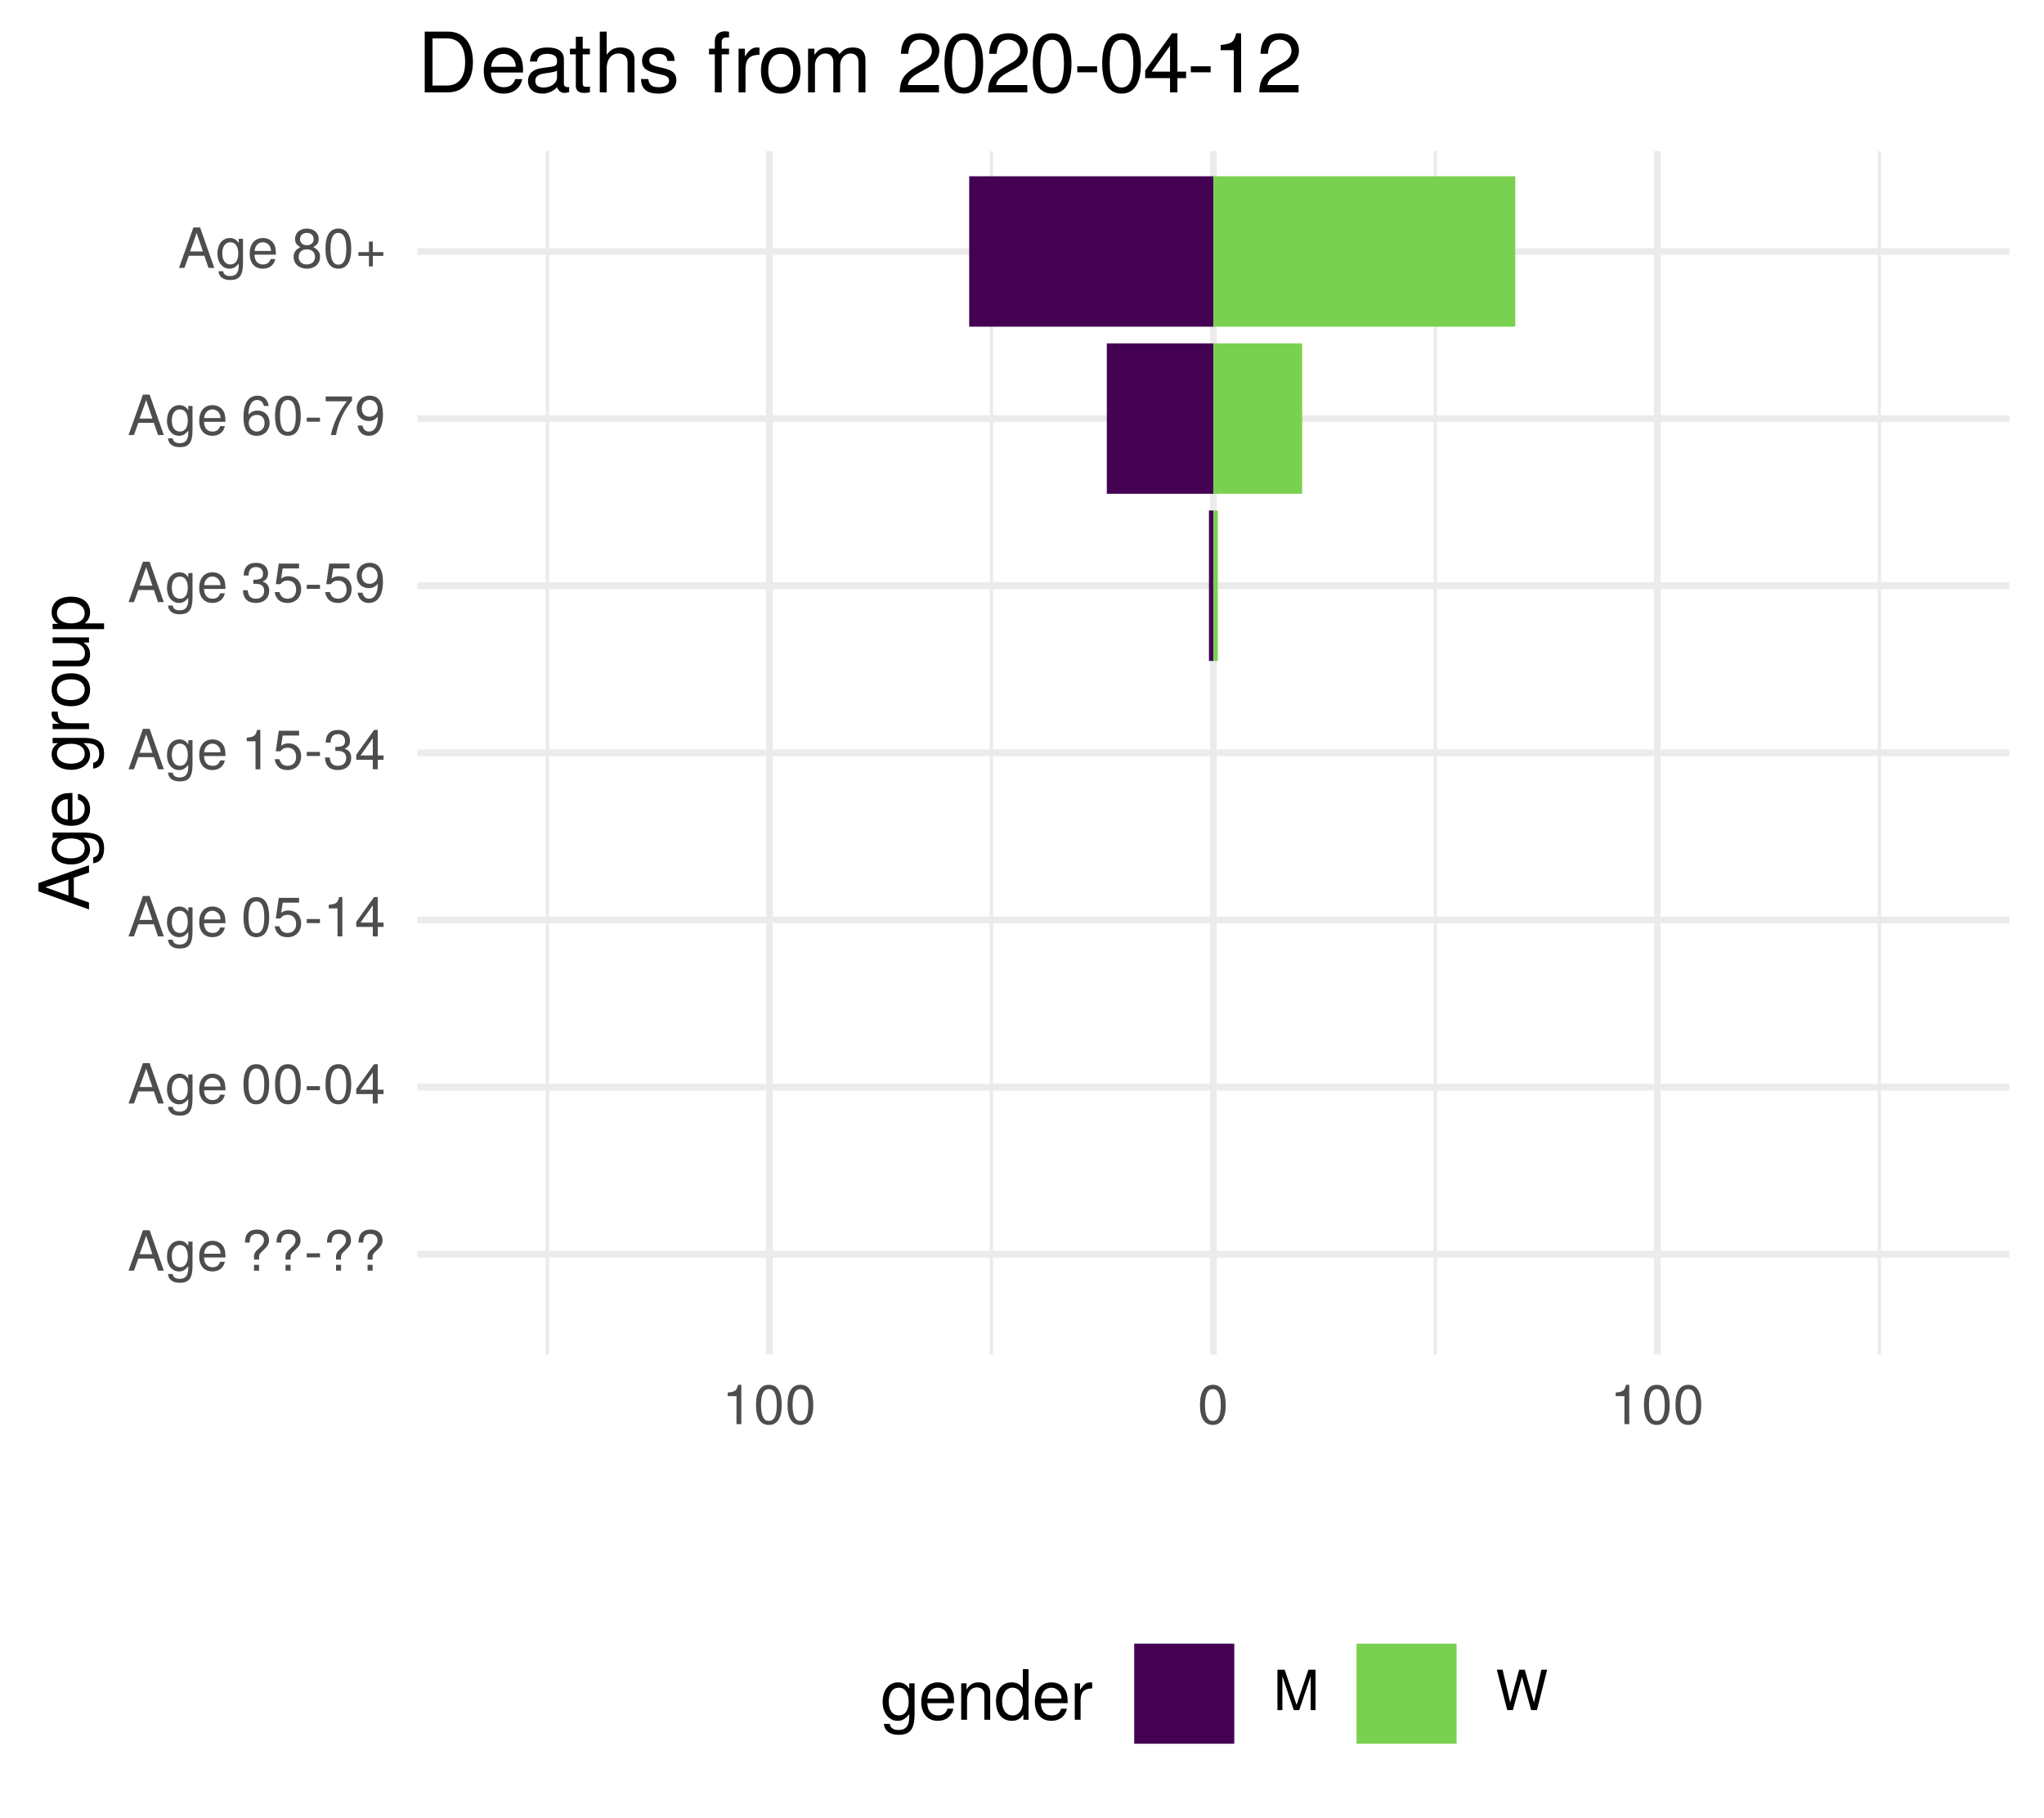
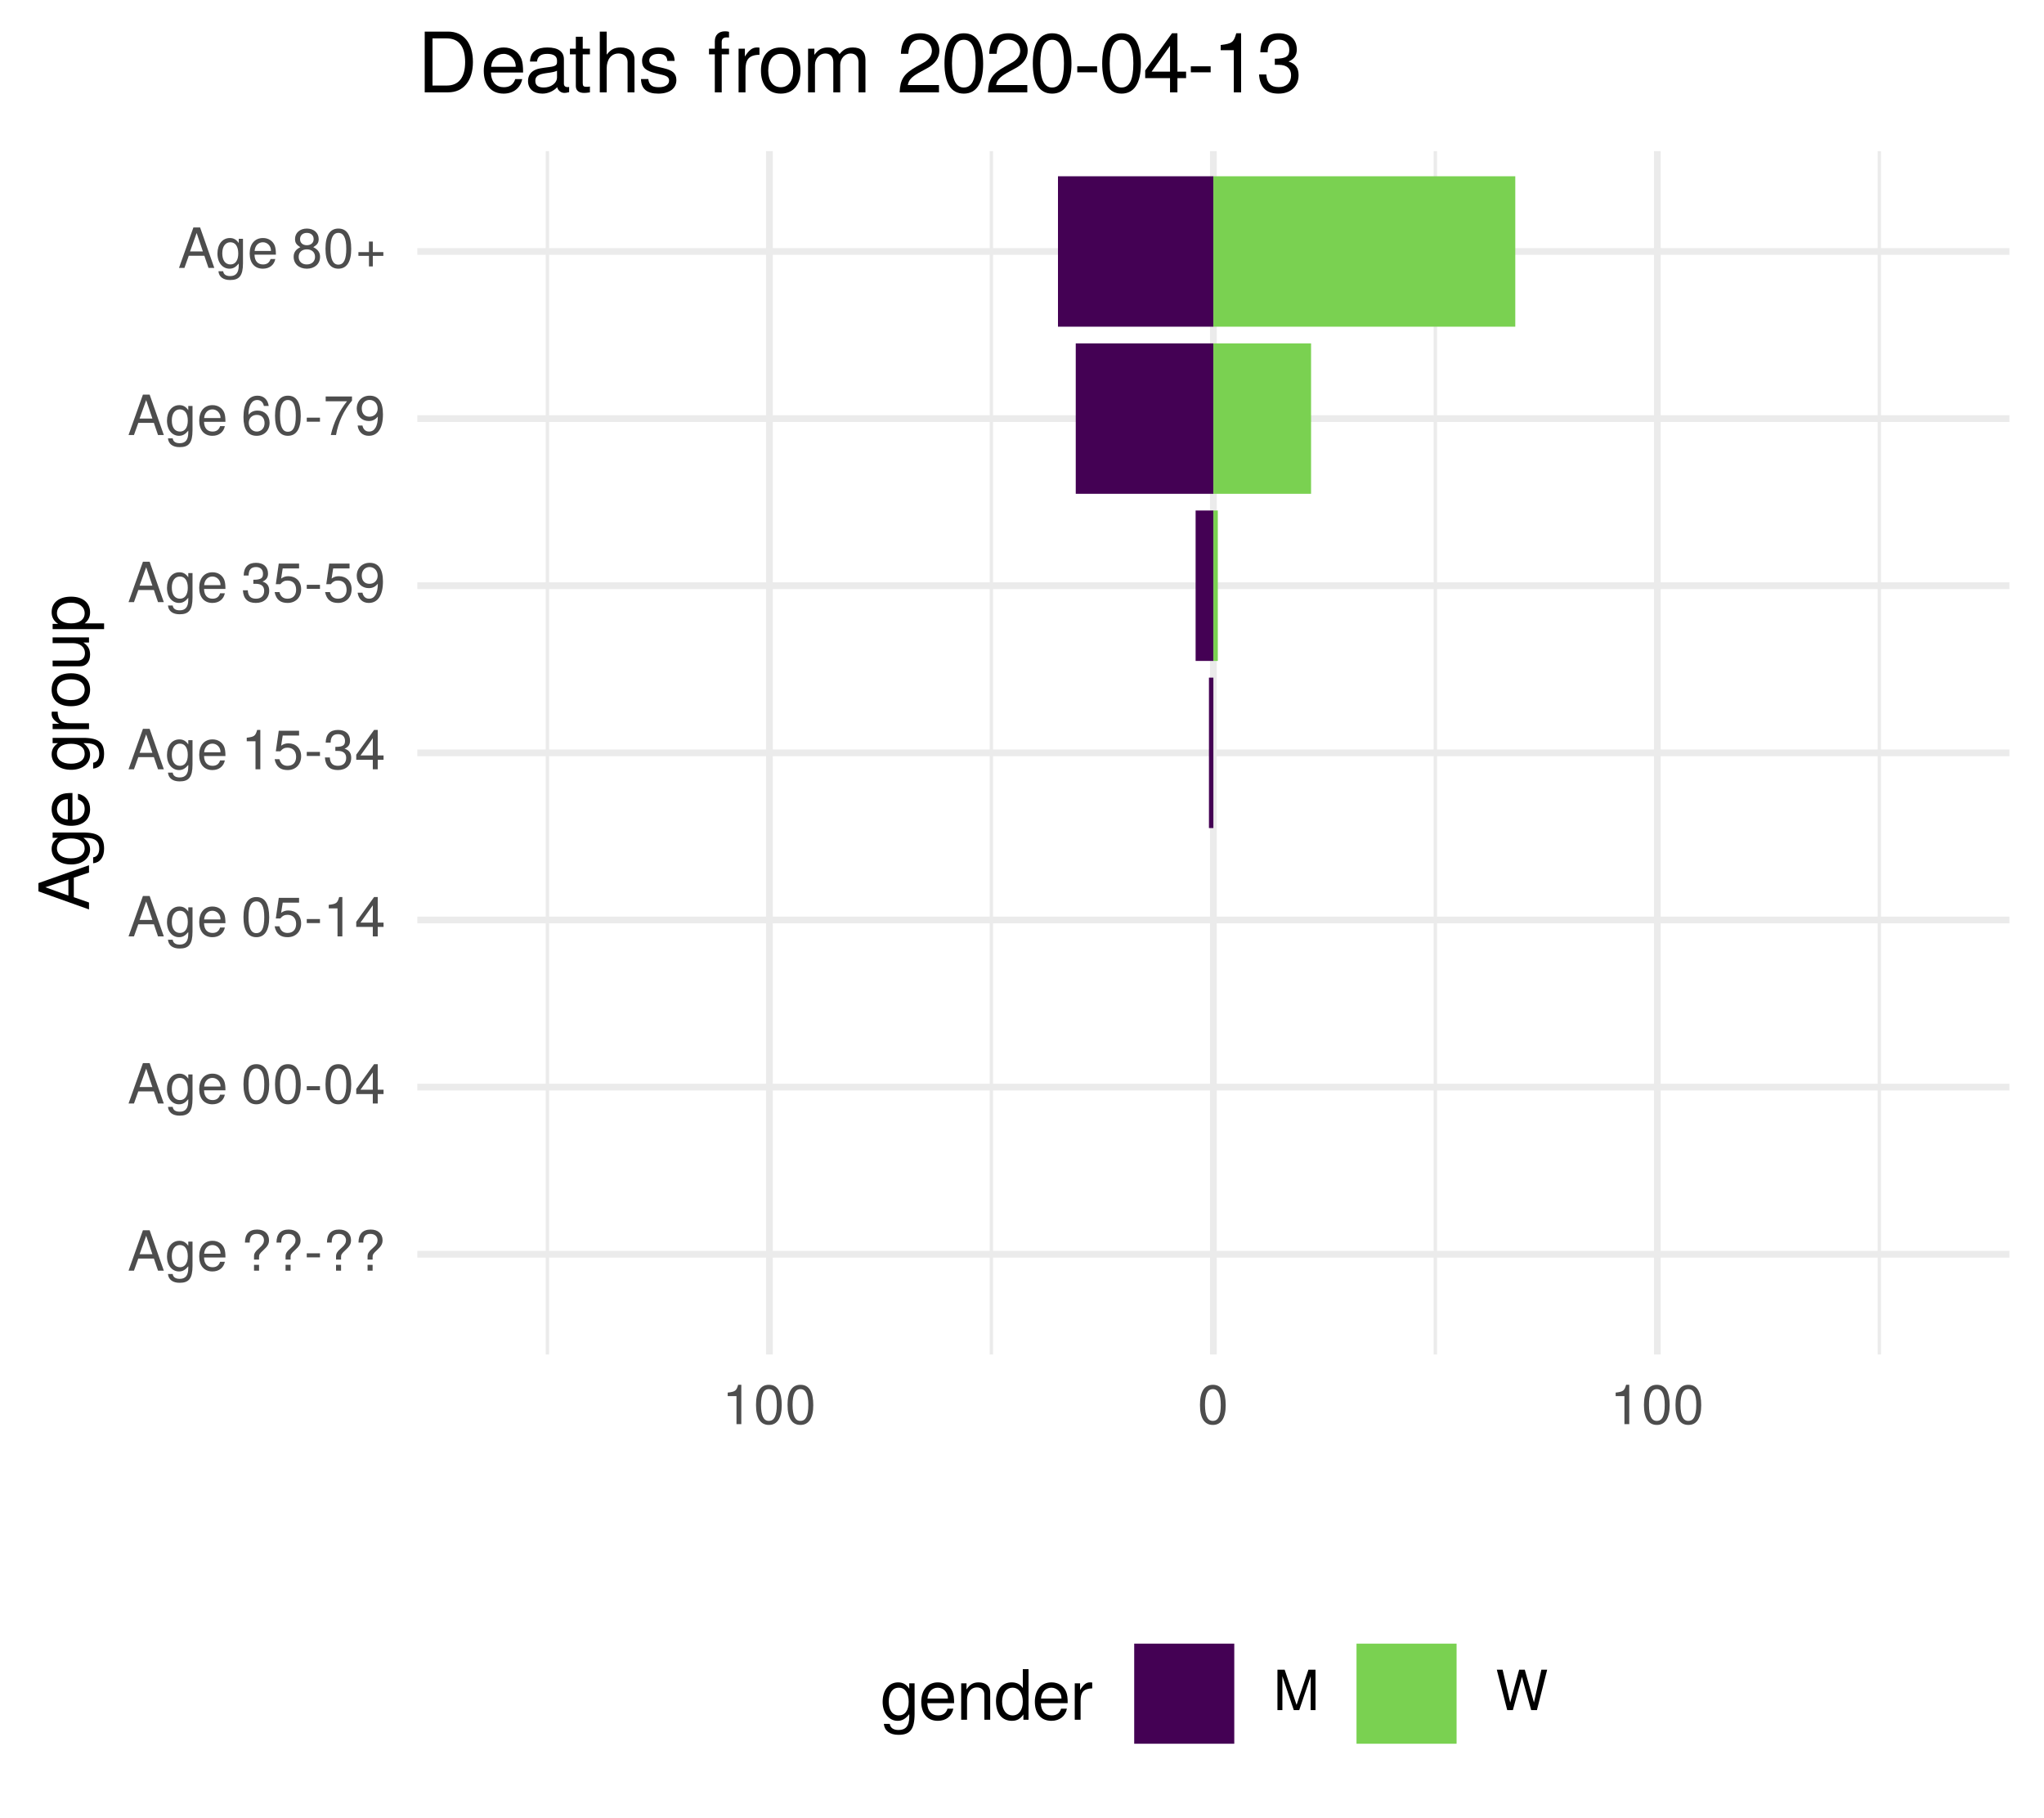
<svg xmlns="http://www.w3.org/2000/svg" xmlns:xlink="http://www.w3.org/1999/xlink" width="324pt" height="288pt" viewBox="0 0 324 288" version="1.1">
  <defs>
    <g>
      <symbol overflow="visible" id="glyph0-0">
        <path style="stroke:none;" d="" />
      </symbol>
      <symbol overflow="visible" id="glyph0-1">
        <path style="stroke:none;" d="M 5.75 0 L 3.5 -6.406 L 2.438 -6.406 L 0.156 0 L 1.016 0 L 1.703 -1.922 L 4.172 -1.922 L 4.828 0 Z M 3.938 -2.609 L 1.906 -2.609 L 2.953 -5.531 Z M 3.938 -2.609 " />
      </symbol>
      <symbol overflow="visible" id="glyph0-2">
        <path style="stroke:none;" d="M 4.297 -0.75 L 4.297 -4.609 L 3.625 -4.609 L 3.625 -3.938 C 3.25 -4.484 2.812 -4.734 2.219 -4.734 C 1.047 -4.734 0.25 -3.75 0.25 -2.266 C 0.25 -0.812 1.078 0.125 2.156 0.125 C 2.734 0.125 3.141 -0.109 3.625 -0.688 L 3.625 -0.391 C 3.625 0.828 3.125 1.297 2.266 1.297 C 1.688 1.297 1.234 1.094 1.156 0.531 L 0.406 0.531 C 0.484 1.406 1.156 1.922 2.25 1.922 C 3.688 1.922 4.297 1.281 4.297 -0.75 Z M 3.547 -2.281 C 3.547 -1.172 3.078 -0.547 2.312 -0.547 C 1.5 -0.547 1.016 -1.188 1.016 -2.312 C 1.016 -3.406 1.516 -4.062 2.297 -4.062 C 3.094 -4.062 3.547 -3.391 3.547 -2.281 Z M 3.547 -2.281 " />
      </symbol>
      <symbol overflow="visible" id="glyph0-3">
        <path style="stroke:none;" d="M 4.516 -2.094 C 4.516 -2.766 4.453 -3.188 4.328 -3.531 C 4.031 -4.281 3.328 -4.734 2.469 -4.734 C 1.172 -4.734 0.359 -3.797 0.359 -2.281 C 0.359 -0.766 1.156 0.125 2.453 0.125 C 3.5 0.125 4.234 -0.469 4.422 -1.406 L 3.672 -1.406 C 3.469 -0.797 3.062 -0.547 2.469 -0.547 C 1.703 -0.547 1.141 -1.031 1.125 -2.094 Z M 3.734 -2.75 C 3.734 -2.75 3.734 -2.703 3.719 -2.688 L 1.141 -2.688 C 1.203 -3.516 1.719 -4.062 2.453 -4.062 C 3.172 -4.062 3.734 -3.469 3.734 -2.75 Z M 3.734 -2.75 " />
      </symbol>
      <symbol overflow="visible" id="glyph0-4">
        <path style="stroke:none;" d="" />
      </symbol>
      <symbol overflow="visible" id="glyph0-5">
        <path style="stroke:none;" d="M 4.422 -4.828 C 4.422 -5.859 3.688 -6.516 2.547 -6.516 C 1.281 -6.516 0.609 -5.812 0.609 -4.453 L 1.359 -4.453 C 1.359 -5.422 1.719 -5.828 2.5 -5.828 C 3.172 -5.828 3.625 -5.422 3.625 -4.828 C 3.625 -4.422 3.438 -4.078 2.969 -3.672 C 2.453 -3.203 2.453 -3.203 2.297 -3 C 2.109 -2.75 2.047 -2.547 2.047 -2.234 L 2.047 -1.75 L 2.844 -1.75 L 2.844 -2.156 C 2.844 -2.547 2.938 -2.703 3.531 -3.25 C 4.203 -3.859 4.422 -4.25 4.422 -4.828 Z M 2.844 0 L 2.844 -0.922 L 2.047 -0.922 L 2.047 0 Z M 2.844 0 " />
      </symbol>
      <symbol overflow="visible" id="glyph0-6">
        <path style="stroke:none;" d="M 2.5 -2.109 L 2.5 -2.75 L 0.406 -2.75 L 0.406 -2.109 Z M 2.5 -2.109 " />
      </symbol>
      <symbol overflow="visible" id="glyph0-7">
        <path style="stroke:none;" d="M 4.453 -3 C 4.453 -5.156 3.781 -6.234 2.422 -6.234 C 1.078 -6.234 0.375 -5.141 0.375 -3.047 C 0.375 -0.953 1.078 0.125 2.422 0.125 C 3.734 0.125 4.453 -0.953 4.453 -3 Z M 3.672 -3.062 C 3.672 -1.297 3.266 -0.516 2.406 -0.516 C 1.578 -0.516 1.172 -1.344 1.172 -3.047 C 1.172 -4.75 1.578 -5.547 2.422 -5.547 C 3.25 -5.547 3.672 -4.734 3.672 -3.062 Z M 3.672 -3.062 " />
      </symbol>
      <symbol overflow="visible" id="glyph0-8">
        <path style="stroke:none;" d="M 4.578 -1.5 L 4.578 -2.188 L 3.656 -2.188 L 3.656 -6.234 L 3.078 -6.234 L 0.25 -2.312 L 0.25 -1.5 L 2.875 -1.5 L 2.875 0 L 3.656 0 L 3.656 -1.5 Z M 2.875 -2.188 L 0.922 -2.188 L 2.875 -4.922 Z M 2.875 -2.188 " />
      </symbol>
      <symbol overflow="visible" id="glyph0-9">
        <path style="stroke:none;" d="M 4.516 -2.062 C 4.516 -3.297 3.688 -4.109 2.5 -4.109 C 2.062 -4.109 1.703 -4 1.344 -3.734 L 1.594 -5.344 L 4.188 -5.344 L 4.188 -6.109 L 0.969 -6.109 L 0.5 -2.844 L 1.219 -2.844 C 1.578 -3.266 1.875 -3.422 2.359 -3.422 C 3.188 -3.422 3.719 -2.891 3.719 -1.969 C 3.719 -1.062 3.203 -0.547 2.359 -0.547 C 1.688 -0.547 1.266 -0.891 1.078 -1.594 L 0.312 -1.594 C 0.562 -0.359 1.266 0.125 2.375 0.125 C 3.641 0.125 4.516 -0.75 4.516 -2.062 Z M 4.516 -2.062 " />
      </symbol>
      <symbol overflow="visible" id="glyph0-10">
        <path style="stroke:none;" d="M 3.047 0 L 3.047 -6.234 L 2.547 -6.234 C 2.266 -5.281 2.094 -5.141 0.891 -5 L 0.891 -4.438 L 2.281 -4.438 L 2.281 0 Z M 3.047 0 " />
      </symbol>
      <symbol overflow="visible" id="glyph0-11">
        <path style="stroke:none;" d="M 4.453 -1.812 C 4.453 -2.562 4.141 -3.016 3.391 -3.266 C 3.969 -3.5 4.266 -3.891 4.266 -4.516 C 4.266 -5.594 3.547 -6.234 2.359 -6.234 C 1.109 -6.234 0.438 -5.547 0.406 -4.219 L 1.188 -4.219 C 1.203 -5.141 1.578 -5.562 2.375 -5.562 C 3.062 -5.562 3.469 -5.156 3.469 -4.5 C 3.469 -3.828 3.188 -3.547 1.938 -3.547 L 1.938 -2.906 L 2.359 -2.906 C 3.219 -2.906 3.656 -2.5 3.656 -1.797 C 3.656 -1.016 3.172 -0.547 2.359 -0.547 C 1.516 -0.547 1.109 -0.969 1.062 -1.875 L 0.281 -1.875 C 0.375 -0.5 1.062 0.125 2.344 0.125 C 3.625 0.125 4.453 -0.641 4.453 -1.812 Z M 4.453 -1.812 " />
      </symbol>
      <symbol overflow="visible" id="glyph0-12">
        <path style="stroke:none;" d="M 4.484 -3.266 C 4.484 -5.219 3.797 -6.234 2.375 -6.234 C 1.188 -6.234 0.328 -5.391 0.328 -4.172 C 0.328 -3.016 1.125 -2.219 2.25 -2.219 C 2.844 -2.219 3.266 -2.438 3.672 -2.922 C 3.672 -1.406 3.172 -0.547 2.281 -0.547 C 1.734 -0.547 1.359 -0.891 1.234 -1.5 L 0.469 -1.5 C 0.609 -0.469 1.281 0.125 2.234 0.125 C 3.688 0.125 4.484 -1.109 4.484 -3.266 Z M 3.641 -4.188 C 3.641 -3.422 3.094 -2.906 2.344 -2.906 C 1.594 -2.906 1.125 -3.391 1.125 -4.234 C 1.125 -5.016 1.656 -5.562 2.359 -5.562 C 3.094 -5.562 3.641 -5 3.641 -4.188 Z M 3.641 -4.188 " />
      </symbol>
      <symbol overflow="visible" id="glyph0-13">
        <path style="stroke:none;" d="M 4.516 -1.938 C 4.516 -3.094 3.719 -3.875 2.609 -3.875 C 1.984 -3.875 1.5 -3.641 1.172 -3.188 C 1.172 -4.703 1.672 -5.547 2.562 -5.547 C 3.109 -5.547 3.484 -5.203 3.609 -4.609 L 4.375 -4.609 C 4.234 -5.625 3.562 -6.234 2.609 -6.234 C 1.156 -6.234 0.375 -5.016 0.375 -2.844 C 0.375 -0.891 1.047 0.125 2.469 0.125 C 3.656 0.125 4.516 -0.719 4.516 -1.938 Z M 3.719 -1.875 C 3.719 -1.094 3.188 -0.547 2.484 -0.547 C 1.766 -0.547 1.219 -1.125 1.219 -1.922 C 1.219 -2.688 1.734 -3.188 2.5 -3.188 C 3.25 -3.188 3.719 -2.703 3.719 -1.875 Z M 3.719 -1.875 " />
      </symbol>
      <symbol overflow="visible" id="glyph0-14">
        <path style="stroke:none;" d="M 4.578 -5.453 L 4.578 -6.109 L 0.406 -6.109 L 0.406 -5.344 L 3.781 -5.344 C 2.531 -3.781 1.656 -1.953 1.219 0 L 2.047 0 C 2.391 -2.016 3.266 -3.891 4.578 -5.453 Z M 4.578 -5.453 " />
      </symbol>
      <symbol overflow="visible" id="glyph0-15">
        <path style="stroke:none;" d="M 4.516 -1.766 C 4.516 -2.453 4.156 -2.938 3.438 -3.281 C 4.078 -3.672 4.297 -3.984 4.297 -4.578 C 4.297 -5.547 3.531 -6.234 2.422 -6.234 C 1.312 -6.234 0.547 -5.547 0.547 -4.578 C 0.547 -4 0.75 -3.672 1.391 -3.281 C 0.672 -2.938 0.328 -2.453 0.328 -1.766 C 0.328 -0.625 1.188 0.125 2.422 0.125 C 3.656 0.125 4.516 -0.625 4.516 -1.766 Z M 3.5 -4.562 C 3.5 -3.969 3.062 -3.594 2.422 -3.594 C 1.766 -3.594 1.344 -3.969 1.344 -4.562 C 1.344 -5.156 1.766 -5.547 2.422 -5.547 C 3.078 -5.547 3.5 -5.156 3.5 -4.562 Z M 3.719 -1.75 C 3.719 -1.016 3.188 -0.547 2.406 -0.547 C 1.641 -0.547 1.125 -1.016 1.125 -1.75 C 1.125 -2.484 1.641 -2.938 2.422 -2.938 C 3.188 -2.938 3.719 -2.484 3.719 -1.75 Z M 3.719 -1.75 " />
      </symbol>
      <symbol overflow="visible" id="glyph0-16">
        <path style="stroke:none;" d="M 4.547 -1.906 L 4.547 -2.5 L 2.875 -2.5 L 2.875 -4.172 L 2.266 -4.172 L 2.266 -2.5 L 0.594 -2.5 L 0.594 -1.906 L 2.266 -1.906 L 2.266 -0.234 L 2.875 -0.234 L 2.875 -1.906 Z M 4.547 -1.906 " />
      </symbol>
      <symbol overflow="visible" id="glyph0-17">
        <path style="stroke:none;" d="M 6.688 0 L 6.688 -6.406 L 5.562 -6.406 L 3.688 -0.828 L 1.797 -6.406 L 0.656 -6.406 L 0.656 0 L 1.438 0 L 1.438 -5.375 L 3.25 0 L 4.109 0 L 5.922 -5.375 L 5.922 0 Z M 6.688 0 " />
      </symbol>
      <symbol overflow="visible" id="glyph0-18">
        <path style="stroke:none;" d="M 8.172 -6.406 L 7.25 -6.406 L 6.078 -1.203 L 4.625 -6.406 L 3.734 -6.406 L 2.312 -1.203 L 1.109 -6.406 L 0.188 -6.406 L 1.844 0 L 2.734 0 L 4.172 -5.266 L 5.641 0 L 6.547 0 Z M 8.172 -6.406 " />
      </symbol>
      <symbol overflow="visible" id="glyph1-0">
        <path style="stroke:none;" d="" />
      </symbol>
      <symbol overflow="visible" id="glyph1-1">
        <path style="stroke:none;" d="M 0 -7.188 L -8.016 -4.359 L -8.016 -3.047 L 0 -0.188 L 0 -1.281 L -2.406 -2.125 L -2.406 -5.219 L 0 -6.031 Z M -3.266 -4.922 L -3.266 -2.375 L -6.922 -3.703 Z M -3.266 -4.922 " />
      </symbol>
      <symbol overflow="visible" id="glyph1-2">
        <path style="stroke:none;" d="M -0.953 -5.375 L -5.766 -5.375 L -5.766 -4.531 L -4.922 -4.531 C -5.609 -4.062 -5.922 -3.516 -5.922 -2.766 C -5.922 -1.312 -4.703 -0.312 -2.828 -0.312 C -1.016 -0.312 0.172 -1.344 0.172 -2.688 C 0.172 -3.422 -0.141 -3.922 -0.875 -4.531 L -0.484 -4.531 C 1.047 -4.531 1.625 -3.906 1.625 -2.844 C 1.625 -2.109 1.359 -1.547 0.656 -1.438 L 0.656 -0.5 C 1.75 -0.609 2.391 -1.453 2.391 -2.812 C 2.391 -4.609 1.594 -5.375 -0.953 -5.375 Z M -2.844 -4.438 C -1.469 -4.438 -0.688 -3.844 -0.688 -2.875 C -0.688 -1.875 -1.484 -1.281 -2.875 -1.281 C -4.266 -1.281 -5.078 -1.891 -5.078 -2.875 C -5.078 -3.859 -4.25 -4.438 -2.844 -4.438 Z M -2.844 -4.438 " />
      </symbol>
      <symbol overflow="visible" id="glyph1-3">
        <path style="stroke:none;" d="M -2.625 -5.641 C -3.453 -5.641 -3.984 -5.578 -4.406 -5.406 C -5.359 -5.031 -5.922 -4.156 -5.922 -3.078 C -5.922 -1.469 -4.734 -0.438 -2.844 -0.438 C -0.953 -0.438 0.172 -1.438 0.172 -3.062 C 0.172 -4.375 -0.578 -5.297 -1.75 -5.516 L -1.75 -4.594 C -0.984 -4.344 -0.688 -3.828 -0.688 -3.094 C -0.688 -2.141 -1.297 -1.422 -2.625 -1.391 Z M -3.438 -4.656 C -3.438 -4.656 -3.391 -4.656 -3.359 -4.656 L -3.359 -1.422 C -4.391 -1.5 -5.078 -2.141 -5.078 -3.062 C -5.078 -3.969 -4.328 -4.656 -3.438 -4.656 Z M -3.438 -4.656 " />
      </symbol>
      <symbol overflow="visible" id="glyph1-4">
        <path style="stroke:none;" d="" />
      </symbol>
      <symbol overflow="visible" id="glyph1-5">
        <path style="stroke:none;" d="M -4.969 -3.531 L -5.891 -3.531 C -5.922 -3.375 -5.922 -3.297 -5.922 -3.172 C -5.922 -2.578 -5.578 -2.141 -4.719 -1.609 L -5.766 -1.609 L -5.766 -0.766 L 0 -0.766 L 0 -1.688 L -2.984 -1.688 C -4.297 -1.688 -4.938 -2.109 -4.969 -3.531 Z M -4.969 -3.531 " />
      </symbol>
      <symbol overflow="visible" id="glyph1-6">
        <path style="stroke:none;" d="M -2.844 -5.609 C -4.828 -5.609 -5.922 -4.656 -5.922 -2.984 C -5.922 -1.375 -4.812 -0.391 -2.875 -0.391 C -0.953 -0.391 0.172 -1.359 0.172 -3 C 0.172 -4.625 -0.953 -5.609 -2.844 -5.609 Z M -2.844 -4.656 C -1.5 -4.656 -0.688 -4.016 -0.688 -3 C -0.688 -1.984 -1.484 -1.359 -2.875 -1.359 C -4.266 -1.359 -5.078 -1.984 -5.078 -3 C -5.078 -4.031 -4.281 -4.656 -2.844 -4.656 Z M -2.844 -4.656 " />
      </symbol>
      <symbol overflow="visible" id="glyph1-7">
        <path style="stroke:none;" d="M 0 -5.297 L -5.766 -5.297 L -5.766 -4.391 L -2.578 -4.391 C -1.406 -4.391 -0.641 -3.766 -0.641 -2.812 C -0.641 -2.094 -1.078 -1.625 -1.766 -1.625 L -5.766 -1.625 L -5.766 -0.719 L -1.406 -0.719 C -0.453 -0.719 0.172 -1.438 0.172 -2.547 C 0.172 -3.406 -0.125 -3.938 -0.891 -4.484 L 0 -4.484 Z M 0 -5.297 " />
      </symbol>
      <symbol overflow="visible" id="glyph1-8">
        <path style="stroke:none;" d="M -2.828 -5.75 C -4.766 -5.75 -5.922 -4.812 -5.922 -3.281 C -5.922 -2.5 -5.578 -1.875 -4.891 -1.438 L -5.766 -1.438 L -5.766 -0.609 L 2.391 -0.609 L 2.391 -1.516 L -0.688 -1.516 C -0.094 -2 0.172 -2.547 0.172 -3.281 C 0.172 -4.781 -0.984 -5.75 -2.828 -5.75 Z M -2.844 -4.797 C -1.547 -4.797 -0.688 -4.125 -0.688 -3.125 C -0.688 -2.156 -1.484 -1.516 -2.844 -1.516 C -4.188 -1.516 -5.078 -2.156 -5.078 -3.125 C -5.078 -4.141 -4.219 -4.797 -2.844 -4.797 Z M -2.844 -4.797 " />
      </symbol>
      <symbol overflow="visible" id="glyph2-0">
        <path style="stroke:none;" d="" />
      </symbol>
      <symbol overflow="visible" id="glyph2-1">
        <path style="stroke:none;" d="M 5.375 -0.953 L 5.375 -5.766 L 4.531 -5.766 L 4.531 -4.922 C 4.062 -5.609 3.516 -5.922 2.766 -5.922 C 1.312 -5.922 0.312 -4.703 0.312 -2.828 C 0.312 -1.016 1.344 0.172 2.688 0.172 C 3.422 0.172 3.922 -0.141 4.531 -0.875 L 4.531 -0.484 C 4.531 1.047 3.906 1.625 2.844 1.625 C 2.109 1.625 1.547 1.359 1.438 0.656 L 0.5 0.656 C 0.609 1.75 1.453 2.391 2.812 2.391 C 4.609 2.391 5.375 1.594 5.375 -0.953 Z M 4.438 -2.844 C 4.438 -1.469 3.844 -0.688 2.875 -0.688 C 1.875 -0.688 1.281 -1.484 1.281 -2.875 C 1.281 -4.266 1.891 -5.078 2.875 -5.078 C 3.859 -5.078 4.438 -4.25 4.438 -2.844 Z M 4.438 -2.844 " />
      </symbol>
      <symbol overflow="visible" id="glyph2-2">
        <path style="stroke:none;" d="M 5.641 -2.625 C 5.641 -3.453 5.578 -3.984 5.406 -4.406 C 5.031 -5.359 4.156 -5.922 3.078 -5.922 C 1.469 -5.922 0.438 -4.734 0.438 -2.844 C 0.438 -0.953 1.438 0.172 3.062 0.172 C 4.375 0.172 5.297 -0.578 5.516 -1.75 L 4.594 -1.75 C 4.344 -0.984 3.828 -0.688 3.094 -0.688 C 2.141 -0.688 1.422 -1.297 1.391 -2.625 Z M 4.656 -3.438 C 4.656 -3.438 4.656 -3.391 4.656 -3.359 L 1.422 -3.359 C 1.5 -4.391 2.141 -5.078 3.062 -5.078 C 3.969 -5.078 4.656 -4.328 4.656 -3.438 Z M 4.656 -3.438 " />
      </symbol>
      <symbol overflow="visible" id="glyph2-3">
        <path style="stroke:none;" d="M 5.359 0 L 5.359 -4.359 C 5.359 -5.312 4.641 -5.922 3.531 -5.922 C 2.672 -5.922 2.125 -5.594 1.609 -4.797 L 1.609 -5.766 L 0.766 -5.766 L 0.766 0 L 1.688 0 L 1.688 -3.172 C 1.688 -4.359 2.328 -5.125 3.25 -5.125 C 3.984 -5.125 4.438 -4.688 4.438 -4 L 4.438 0 Z M 5.359 0 " />
      </symbol>
      <symbol overflow="visible" id="glyph2-4">
        <path style="stroke:none;" d="M 5.438 0 L 5.438 -8.016 L 4.531 -8.016 L 4.531 -5.031 C 4.141 -5.625 3.531 -5.922 2.766 -5.922 C 1.266 -5.922 0.281 -4.781 0.281 -2.938 C 0.281 -0.984 1.25 0.172 2.797 0.172 C 3.594 0.172 4.141 -0.125 4.625 -0.844 L 4.625 0 Z M 4.531 -2.859 C 4.531 -1.531 3.891 -0.688 2.922 -0.688 C 1.906 -0.688 1.25 -1.547 1.25 -2.875 C 1.25 -4.219 1.906 -5.078 2.922 -5.078 C 3.906 -5.078 4.531 -4.188 4.531 -2.859 Z M 4.531 -2.859 " />
      </symbol>
      <symbol overflow="visible" id="glyph2-5">
        <path style="stroke:none;" d="M 3.531 -4.969 L 3.531 -5.891 C 3.375 -5.922 3.297 -5.922 3.172 -5.922 C 2.578 -5.922 2.141 -5.578 1.609 -4.719 L 1.609 -5.766 L 0.766 -5.766 L 0.766 0 L 1.688 0 L 1.688 -2.984 C 1.688 -4.297 2.109 -4.938 3.531 -4.969 Z M 3.531 -4.969 " />
      </symbol>
      <symbol overflow="visible" id="glyph3-0">
        <path style="stroke:none;" d="" />
      </symbol>
      <symbol overflow="visible" id="glyph3-1">
        <path style="stroke:none;" d="M 8.812 -4.812 C 8.812 -7.797 7.328 -9.625 4.891 -9.625 L 1.172 -9.625 L 1.172 0 L 4.891 0 C 7.312 0 8.812 -1.828 8.812 -4.812 Z M 7.578 -4.812 C 7.578 -2.375 6.578 -1.078 4.672 -1.078 L 2.406 -1.078 L 2.406 -8.547 L 4.672 -8.547 C 6.578 -8.547 7.578 -7.266 7.578 -4.812 Z M 7.578 -4.812 " />
      </symbol>
      <symbol overflow="visible" id="glyph3-2">
        <path style="stroke:none;" d="M 6.766 -3.141 C 6.766 -4.141 6.688 -4.781 6.5 -5.297 C 6.047 -6.438 4.984 -7.109 3.703 -7.109 C 1.766 -7.109 0.531 -5.688 0.531 -3.422 C 0.531 -1.156 1.734 0.203 3.672 0.203 C 5.25 0.203 6.344 -0.703 6.625 -2.094 L 5.516 -2.094 C 5.219 -1.188 4.594 -0.812 3.703 -0.812 C 2.562 -0.812 1.703 -1.562 1.672 -3.141 Z M 5.594 -4.125 C 5.594 -4.125 5.594 -4.062 5.578 -4.047 L 1.703 -4.047 C 1.797 -5.266 2.578 -6.094 3.688 -6.094 C 4.766 -6.094 5.594 -5.203 5.594 -4.125 Z M 5.594 -4.125 " />
      </symbol>
      <symbol overflow="visible" id="glyph3-3">
        <path style="stroke:none;" d="M 7.062 -0.031 L 7.062 -0.859 C 6.938 -0.828 6.891 -0.828 6.828 -0.828 C 6.438 -0.828 6.234 -1.031 6.234 -1.375 L 6.234 -5.234 C 6.234 -6.453 5.328 -7.109 3.625 -7.109 C 1.953 -7.109 0.922 -6.469 0.859 -4.875 L 1.969 -4.875 C 2.062 -5.719 2.562 -6.094 3.594 -6.094 C 4.578 -6.094 5.141 -5.734 5.141 -5.062 L 5.141 -4.781 C 5.141 -4.312 4.859 -4.125 3.984 -4.016 C 2.422 -3.812 2.188 -3.766 1.766 -3.594 C 0.969 -3.266 0.547 -2.641 0.547 -1.797 C 0.547 -0.547 1.422 0.203 2.828 0.203 C 3.703 0.203 4.562 -0.172 5.172 -0.812 C 5.297 -0.297 5.766 0.094 6.312 0.094 C 6.531 0.094 6.703 0.062 7.062 -0.031 Z M 5.141 -2.391 C 5.141 -1.406 4.125 -0.766 3.062 -0.766 C 2.203 -0.766 1.703 -1.062 1.703 -1.828 C 1.703 -2.547 2.188 -2.859 3.359 -3.031 C 4.531 -3.188 4.766 -3.25 5.141 -3.422 Z M 5.141 -2.391 " />
      </symbol>
      <symbol overflow="visible" id="glyph3-4">
        <path style="stroke:none;" d="M 3.359 0 L 3.359 -0.922 C 3.203 -0.891 3.031 -0.875 2.828 -0.875 C 2.344 -0.875 2.219 -1 2.219 -1.484 L 2.219 -6.016 L 3.359 -6.016 L 3.359 -6.922 L 2.219 -6.922 L 2.219 -8.812 L 1.125 -8.812 L 1.125 -6.922 L 0.188 -6.922 L 0.188 -6.016 L 1.125 -6.016 L 1.125 -1 C 1.125 -0.297 1.594 0.094 2.453 0.094 C 2.719 0.094 2.984 0.062 3.359 0 Z M 3.359 0 " />
      </symbol>
      <symbol overflow="visible" id="glyph3-5">
        <path style="stroke:none;" d="M 6.422 0 L 6.422 -5.234 C 6.422 -6.391 5.578 -7.109 4.234 -7.109 C 3.266 -7.109 2.672 -6.812 2.016 -5.969 L 2.016 -9.625 L 0.922 -9.625 L 0.922 0 L 2.016 0 L 2.016 -3.812 C 2.016 -5.234 2.766 -6.156 3.891 -6.156 C 4.672 -6.156 5.328 -5.703 5.328 -4.797 L 5.328 0 Z M 6.422 0 " />
      </symbol>
      <symbol overflow="visible" id="glyph3-6">
        <path style="stroke:none;" d="M 6.062 -1.938 C 6.062 -2.969 5.484 -3.484 4.109 -3.812 L 3.047 -4.062 C 2.156 -4.281 1.766 -4.562 1.766 -5.062 C 1.766 -5.688 2.344 -6.094 3.234 -6.094 C 4.125 -6.094 4.594 -5.719 4.625 -4.984 L 5.781 -4.984 C 5.766 -6.344 4.875 -7.109 3.281 -7.109 C 1.656 -7.109 0.625 -6.281 0.625 -5 C 0.625 -3.922 1.172 -3.406 2.812 -3.016 L 3.844 -2.766 C 4.609 -2.578 4.906 -2.344 4.906 -1.844 C 4.906 -1.203 4.266 -0.812 3.297 -0.812 C 2.312 -0.812 1.75 -1.062 1.609 -2.109 L 0.453 -2.109 C 0.5 -0.516 1.406 0.203 3.203 0.203 C 4.953 0.203 6.062 -0.609 6.062 -1.938 Z M 6.062 -1.938 " />
      </symbol>
      <symbol overflow="visible" id="glyph3-7">
        <path style="stroke:none;" d="" />
      </symbol>
      <symbol overflow="visible" id="glyph3-8">
        <path style="stroke:none;" d="M 3.406 -6.016 L 3.406 -6.922 L 2.25 -6.922 L 2.25 -8 C 2.25 -8.469 2.516 -8.703 3.031 -8.703 C 3.109 -8.703 3.156 -8.703 3.406 -8.688 L 3.406 -9.594 C 3.156 -9.656 3.016 -9.672 2.781 -9.672 C 1.766 -9.672 1.156 -9.078 1.156 -8.094 L 1.156 -6.922 L 0.234 -6.922 L 0.234 -6.016 L 1.156 -6.016 L 1.156 0 L 2.25 0 L 2.25 -6.016 Z M 3.406 -6.016 " />
      </symbol>
      <symbol overflow="visible" id="glyph3-9">
        <path style="stroke:none;" d="M 4.234 -5.953 L 4.234 -7.078 C 4.047 -7.109 3.969 -7.109 3.812 -7.109 C 3.109 -7.109 2.562 -6.688 1.922 -5.672 L 1.922 -6.922 L 0.922 -6.922 L 0.922 0 L 2.016 0 L 2.016 -3.594 C 2.016 -5.156 2.531 -5.922 4.234 -5.953 Z M 4.234 -5.953 " />
      </symbol>
      <symbol overflow="visible" id="glyph3-10">
        <path style="stroke:none;" d="M 6.734 -3.406 C 6.734 -5.797 5.578 -7.109 3.594 -7.109 C 1.656 -7.109 0.469 -5.781 0.469 -3.453 C 0.469 -1.141 1.641 0.203 3.609 0.203 C 5.547 0.203 6.734 -1.141 6.734 -3.406 Z M 5.578 -3.422 C 5.578 -1.797 4.812 -0.812 3.609 -0.812 C 2.375 -0.812 1.625 -1.781 1.625 -3.453 C 1.625 -5.125 2.375 -6.094 3.609 -6.094 C 4.844 -6.094 5.578 -5.141 5.578 -3.422 Z M 5.578 -3.422 " />
      </symbol>
      <symbol overflow="visible" id="glyph3-11">
        <path style="stroke:none;" d="M 10.031 0 L 10.031 -5.188 C 10.031 -6.438 9.344 -7.109 8.047 -7.109 C 7.125 -7.109 6.578 -6.844 5.922 -6.062 C 5.516 -6.797 4.969 -7.109 4.062 -7.109 C 3.141 -7.109 2.531 -6.766 1.938 -5.938 L 1.938 -6.922 L 0.938 -6.922 L 0.938 0 L 2.031 0 L 2.031 -4.344 C 2.031 -5.344 2.766 -6.156 3.656 -6.156 C 4.469 -6.156 4.938 -5.656 4.938 -4.766 L 4.938 0 L 6.031 0 L 6.031 -4.344 C 6.031 -5.344 6.766 -6.156 7.672 -6.156 C 8.469 -6.156 8.938 -5.641 8.938 -4.766 L 8.938 0 Z M 10.031 0 " />
      </symbol>
      <symbol overflow="visible" id="glyph3-12">
        <path style="stroke:none;" d="M 6.75 -6.609 C 6.75 -8.203 5.516 -9.359 3.75 -9.359 C 1.828 -9.359 0.719 -8.391 0.656 -6.109 L 1.828 -6.109 C 1.922 -7.688 2.562 -8.344 3.703 -8.344 C 4.766 -8.344 5.562 -7.594 5.562 -6.594 C 5.562 -5.844 5.125 -5.219 4.297 -4.734 L 3.078 -4.047 C 1.125 -2.938 0.547 -2.062 0.453 0 L 6.688 0 L 6.688 -1.156 L 1.75 -1.156 C 1.875 -1.922 2.297 -2.406 3.453 -3.078 L 4.766 -3.797 C 6.078 -4.484 6.75 -5.469 6.75 -6.609 Z M 6.75 -6.609 " />
      </symbol>
      <symbol overflow="visible" id="glyph3-13">
        <path style="stroke:none;" d="M 6.688 -4.5 C 6.688 -7.75 5.672 -9.359 3.625 -9.359 C 1.609 -9.359 0.562 -7.719 0.562 -4.578 C 0.562 -1.422 1.625 0.203 3.625 0.203 C 5.609 0.203 6.688 -1.422 6.688 -4.5 Z M 5.5 -4.609 C 5.5 -1.953 4.891 -0.766 3.609 -0.766 C 2.375 -0.766 1.75 -2 1.75 -4.562 C 1.75 -7.125 2.375 -8.328 3.625 -8.328 C 4.891 -8.328 5.5 -7.109 5.5 -4.609 Z M 5.5 -4.609 " />
      </symbol>
      <symbol overflow="visible" id="glyph3-14">
        <path style="stroke:none;" d="M 3.75 -3.172 L 3.75 -4.125 L 0.609 -4.125 L 0.609 -3.172 Z M 3.75 -3.172 " />
      </symbol>
      <symbol overflow="visible" id="glyph3-15">
        <path style="stroke:none;" d="M 6.859 -2.25 L 6.859 -3.281 L 5.484 -3.281 L 5.484 -9.359 L 4.625 -9.359 L 0.375 -3.469 L 0.375 -2.25 L 4.312 -2.25 L 4.312 0 L 5.484 0 L 5.484 -2.25 Z M 4.312 -3.281 L 1.391 -3.281 L 4.312 -7.375 Z M 4.312 -3.281 " />
      </symbol>
      <symbol overflow="visible" id="glyph3-16">
        <path style="stroke:none;" d="M 4.578 0 L 4.578 -9.359 L 3.812 -9.359 C 3.406 -7.922 3.141 -7.719 1.344 -7.5 L 1.344 -6.672 L 3.422 -6.672 L 3.422 0 Z M 4.578 0 " />
      </symbol>
+       <symbol overflow="visible" id="glyph3-17">
+         <path style="stroke:none;" d="M 6.688 -2.719 C 6.688 -3.859 6.219 -4.516 5.094 -4.891 C 5.969 -5.234 6.406 -5.844 6.406 -6.781 C 6.406 -8.391 5.328 -9.359 3.547 -9.359 C 1.656 -9.359 0.656 -8.328 0.625 -6.344 L 1.781 -6.344 C 1.812 -7.719 2.375 -8.344 3.562 -8.344 C 4.594 -8.344 5.219 -7.734 5.219 -6.75 C 5.219 -5.75 4.781 -5.328 2.922 -5.328 L 2.922 -4.359 L 3.547 -4.359 C 4.828 -4.359 5.5 -3.75 5.5 -2.703 C 5.5 -1.531 4.766 -0.828 3.547 -0.828 C 2.281 -0.828 1.656 -1.469 1.578 -2.828 L 0.422 -2.828 C 0.562 -0.734 1.594 0.203 3.516 0.203 C 5.438 0.203 6.688 -0.953 6.688 -2.719 Z M 6.688 -2.719 " />
+       </symbol>
    </g>
    <clipPath id="clip1">
      <path d="M 86 23.957 L 88 23.957 L 88 214.648 L 86 214.648 Z M 86 23.957 " />
    </clipPath>
    <clipPath id="clip2">
      <path d="M 156 23.957 L 158 23.957 L 158 214.648 L 156 214.648 Z M 156 23.957 " />
    </clipPath>
    <clipPath id="clip3">
      <path d="M 227 23.957 L 228 23.957 L 228 214.648 L 227 214.648 Z M 227 23.957 " />
    </clipPath>
    <clipPath id="clip4">
      <path d="M 297 23.957 L 299 23.957 L 299 214.648 L 297 214.648 Z M 297 23.957 " />
    </clipPath>
    <clipPath id="clip5">
      <path d="M 66.152 198 L 318.523 198 L 318.523 200 L 66.152 200 Z M 66.152 198 " />
    </clipPath>
    <clipPath id="clip6">
      <path d="M 66.152 171 L 318.523 171 L 318.523 173 L 66.152 173 Z M 66.152 171 " />
    </clipPath>
    <clipPath id="clip7">
      <path d="M 66.152 145 L 318.523 145 L 318.523 147 L 66.152 147 Z M 66.152 145 " />
    </clipPath>
    <clipPath id="clip8">
      <path d="M 66.152 118 L 318.523 118 L 318.523 120 L 66.152 120 Z M 66.152 118 " />
    </clipPath>
    <clipPath id="clip9">
      <path d="M 66.152 92 L 318.523 92 L 318.523 94 L 66.152 94 Z M 66.152 92 " />
    </clipPath>
    <clipPath id="clip10">
      <path d="M 66.152 65 L 318.523 65 L 318.523 67 L 66.152 67 Z M 66.152 65 " />
    </clipPath>
    <clipPath id="clip11">
      <path d="M 66.152 39 L 318.523 39 L 318.523 41 L 66.152 41 Z M 66.152 39 " />
    </clipPath>
    <clipPath id="clip12">
      <path d="M 121 23.957 L 123 23.957 L 123 214.648 L 121 214.648 Z M 121 23.957 " />
    </clipPath>
    <clipPath id="clip13">
      <path d="M 191 23.957 L 193 23.957 L 193 214.648 L 191 214.648 Z M 191 23.957 " />
    </clipPath>
    <clipPath id="clip14">
      <path d="M 262 23.957 L 264 23.957 L 264 214.648 L 262 214.648 Z M 262 23.957 " />
    </clipPath>
  </defs>
-   <g id="surface3186">
+   <g id="surface3196">
    <rect x="0" y="0" width="324" height="288" style="fill:rgb(100%,100%,100%);fill-opacity:1;stroke:none;" />
    <g clip-path="url(#clip1)" clip-rule="nonzero">
      <path style="fill:none;stroke-width:0.533;stroke-linecap:butt;stroke-linejoin:round;stroke:rgb(92.157%,92.157%,92.157%);stroke-opacity:1;stroke-miterlimit:10;" d="M 86.77 214.652 L 86.77 23.957 " />
    </g>
    <g clip-path="url(#clip2)" clip-rule="nonzero">
      <path style="fill:none;stroke-width:0.533;stroke-linecap:butt;stroke-linejoin:round;stroke:rgb(92.157%,92.157%,92.157%);stroke-opacity:1;stroke-miterlimit:10;" d="M 157.148 214.652 L 157.148 23.957 " />
    </g>
    <g clip-path="url(#clip3)" clip-rule="nonzero">
      <path style="fill:none;stroke-width:0.533;stroke-linecap:butt;stroke-linejoin:round;stroke:rgb(92.157%,92.157%,92.157%);stroke-opacity:1;stroke-miterlimit:10;" d="M 227.523 214.652 L 227.523 23.957 " />
    </g>
    <g clip-path="url(#clip4)" clip-rule="nonzero">
      <path style="fill:none;stroke-width:0.533;stroke-linecap:butt;stroke-linejoin:round;stroke:rgb(92.157%,92.157%,92.157%);stroke-opacity:1;stroke-miterlimit:10;" d="M 297.898 214.652 L 297.898 23.957 " />
    </g>
    <g clip-path="url(#clip5)" clip-rule="nonzero">
      <path style="fill:none;stroke-width:1.067;stroke-linecap:butt;stroke-linejoin:round;stroke:rgb(92.157%,92.157%,92.157%);stroke-opacity:1;stroke-miterlimit:10;" d="M 66.152 198.762 L 318.52 198.762 " />
    </g>
    <g clip-path="url(#clip6)" clip-rule="nonzero">
      <path style="fill:none;stroke-width:1.067;stroke-linecap:butt;stroke-linejoin:round;stroke:rgb(92.157%,92.157%,92.157%);stroke-opacity:1;stroke-miterlimit:10;" d="M 66.152 172.273 L 318.52 172.273 " />
    </g>
    <g clip-path="url(#clip7)" clip-rule="nonzero">
      <path style="fill:none;stroke-width:1.067;stroke-linecap:butt;stroke-linejoin:round;stroke:rgb(92.157%,92.157%,92.157%);stroke-opacity:1;stroke-miterlimit:10;" d="M 66.152 145.789 L 318.52 145.789 " />
    </g>
    <g clip-path="url(#clip8)" clip-rule="nonzero">
      <path style="fill:none;stroke-width:1.067;stroke-linecap:butt;stroke-linejoin:round;stroke:rgb(92.157%,92.157%,92.157%);stroke-opacity:1;stroke-miterlimit:10;" d="M 66.152 119.305 L 318.52 119.305 " />
    </g>
    <g clip-path="url(#clip9)" clip-rule="nonzero">
      <path style="fill:none;stroke-width:1.067;stroke-linecap:butt;stroke-linejoin:round;stroke:rgb(92.157%,92.157%,92.157%);stroke-opacity:1;stroke-miterlimit:10;" d="M 66.152 92.82 L 318.52 92.82 " />
    </g>
    <g clip-path="url(#clip10)" clip-rule="nonzero">
      <path style="fill:none;stroke-width:1.067;stroke-linecap:butt;stroke-linejoin:round;stroke:rgb(92.157%,92.157%,92.157%);stroke-opacity:1;stroke-miterlimit:10;" d="M 66.152 66.336 L 318.52 66.336 " />
    </g>
    <g clip-path="url(#clip11)" clip-rule="nonzero">
      <path style="fill:none;stroke-width:1.067;stroke-linecap:butt;stroke-linejoin:round;stroke:rgb(92.157%,92.157%,92.157%);stroke-opacity:1;stroke-miterlimit:10;" d="M 66.152 39.852 L 318.52 39.852 " />
    </g>
    <g clip-path="url(#clip12)" clip-rule="nonzero">
      <path style="fill:none;stroke-width:1.067;stroke-linecap:butt;stroke-linejoin:round;stroke:rgb(92.157%,92.157%,92.157%);stroke-opacity:1;stroke-miterlimit:10;" d="M 121.961 214.652 L 121.961 23.957 " />
    </g>
    <g clip-path="url(#clip13)" clip-rule="nonzero">
      <path style="fill:none;stroke-width:1.067;stroke-linecap:butt;stroke-linejoin:round;stroke:rgb(92.157%,92.157%,92.157%);stroke-opacity:1;stroke-miterlimit:10;" d="M 192.336 214.652 L 192.336 23.957 " />
    </g>
    <g clip-path="url(#clip14)" clip-rule="nonzero">
      <path style="fill:none;stroke-width:1.067;stroke-linecap:butt;stroke-linejoin:round;stroke:rgb(92.157%,92.157%,92.157%);stroke-opacity:1;stroke-miterlimit:10;" d="M 262.711 214.652 L 262.711 23.957 " />
    </g>
-     <path style=" stroke:none;fill-rule:nonzero;fill:rgb(26.667%,0.392%,32.941%);fill-opacity:1;" d="M 191.633 104.738 L 192.336 104.738 L 192.336 80.902 L 191.633 80.902 Z M 191.633 104.738 " />
+     <path style=" stroke:none;fill-rule:nonzero;fill:rgb(26.667%,0.392%,32.941%);fill-opacity:1;" d="M 191.633 131.223 L 192.336 131.223 L 192.336 107.387 L 191.633 107.387 Z M 191.633 131.223 " />
+     <path style=" stroke:none;fill-rule:nonzero;fill:rgb(26.667%,0.392%,32.941%);fill-opacity:1;" d="M 189.52 104.738 L 192.336 104.738 L 192.336 80.902 L 189.52 80.902 Z M 189.52 104.738 " />
    <path style=" stroke:none;fill-rule:nonzero;fill:rgb(47.843%,81.961%,31.765%);fill-opacity:1;" d="M 192.336 104.738 L 193.039 104.738 L 193.039 80.902 L 192.336 80.902 Z M 192.336 104.738 " />
-     <path style=" stroke:none;fill-rule:nonzero;fill:rgb(26.667%,0.392%,32.941%);fill-opacity:1;" d="M 175.445 78.254 L 192.336 78.254 L 192.336 54.418 L 175.445 54.418 Z M 175.445 78.254 " />
-     <path style=" stroke:none;fill-rule:nonzero;fill:rgb(47.843%,81.961%,31.765%);fill-opacity:1;" d="M 192.336 78.254 L 206.41 78.254 L 206.41 54.418 L 192.336 54.418 Z M 192.336 78.254 " />
-     <path style=" stroke:none;fill-rule:nonzero;fill:rgb(26.667%,0.392%,32.941%);fill-opacity:1;" d="M 153.629 51.77 L 192.336 51.77 L 192.336 27.934 L 153.629 27.934 Z M 153.629 51.77 " />
+     <path style=" stroke:none;fill-rule:nonzero;fill:rgb(26.667%,0.392%,32.941%);fill-opacity:1;" d="M 170.52 78.254 L 192.336 78.254 L 192.336 54.418 L 170.52 54.418 Z M 170.52 78.254 " />
+     <path style=" stroke:none;fill-rule:nonzero;fill:rgb(47.843%,81.961%,31.765%);fill-opacity:1;" d="M 192.336 78.254 L 207.82 78.254 L 207.82 54.418 L 192.336 54.418 Z M 192.336 78.254 " />
+     <path style=" stroke:none;fill-rule:nonzero;fill:rgb(26.667%,0.392%,32.941%);fill-opacity:1;" d="M 167.703 51.77 L 192.336 51.77 L 192.336 27.934 L 167.703 27.934 Z M 167.703 51.77 " />
    <path style=" stroke:none;fill-rule:nonzero;fill:rgb(47.843%,81.961%,31.765%);fill-opacity:1;" d="M 192.336 51.77 L 240.191 51.77 L 240.191 27.934 L 192.336 27.934 Z M 192.336 51.77 " />
    <g style="fill:rgb(30.196%,30.196%,30.196%);fill-opacity:1;">
      <use xlink:href="#glyph0-1" x="20.219" y="201.364" />
      <use xlink:href="#glyph0-2" x="26.219" y="201.364" />
      <use xlink:href="#glyph0-3" x="31.219" y="201.364" />
      <use xlink:href="#glyph0-4" x="36.219" y="201.364" />
      <use xlink:href="#glyph0-5" x="38.219" y="201.364" />
      <use xlink:href="#glyph0-5" x="43.219" y="201.364" />
      <use xlink:href="#glyph0-6" x="48.219" y="201.364" />
      <use xlink:href="#glyph0-5" x="51.219" y="201.364" />
      <use xlink:href="#glyph0-5" x="56.219" y="201.364" />
    </g>
    <g style="fill:rgb(30.196%,30.196%,30.196%);fill-opacity:1;">
      <use xlink:href="#glyph0-1" x="20.219" y="174.876" />
      <use xlink:href="#glyph0-2" x="26.219" y="174.876" />
      <use xlink:href="#glyph0-3" x="31.219" y="174.876" />
      <use xlink:href="#glyph0-4" x="36.219" y="174.876" />
      <use xlink:href="#glyph0-7" x="38.219" y="174.876" />
      <use xlink:href="#glyph0-7" x="43.219" y="174.876" />
      <use xlink:href="#glyph0-6" x="48.219" y="174.876" />
      <use xlink:href="#glyph0-7" x="51.219" y="174.876" />
      <use xlink:href="#glyph0-8" x="56.219" y="174.876" />
    </g>
    <g style="fill:rgb(30.196%,30.196%,30.196%);fill-opacity:1;">
      <use xlink:href="#glyph0-1" x="20.219" y="148.392" />
      <use xlink:href="#glyph0-2" x="26.219" y="148.392" />
      <use xlink:href="#glyph0-3" x="31.219" y="148.392" />
      <use xlink:href="#glyph0-4" x="36.219" y="148.392" />
      <use xlink:href="#glyph0-7" x="38.219" y="148.392" />
      <use xlink:href="#glyph0-9" x="43.219" y="148.392" />
      <use xlink:href="#glyph0-6" x="48.219" y="148.392" />
      <use xlink:href="#glyph0-10" x="51.219" y="148.392" />
      <use xlink:href="#glyph0-8" x="56.219" y="148.392" />
    </g>
    <g style="fill:rgb(30.196%,30.196%,30.196%);fill-opacity:1;">
      <use xlink:href="#glyph0-1" x="20.219" y="121.907" />
      <use xlink:href="#glyph0-2" x="26.219" y="121.907" />
      <use xlink:href="#glyph0-3" x="31.219" y="121.907" />
      <use xlink:href="#glyph0-4" x="36.219" y="121.907" />
      <use xlink:href="#glyph0-10" x="38.219" y="121.907" />
      <use xlink:href="#glyph0-9" x="43.219" y="121.907" />
      <use xlink:href="#glyph0-6" x="48.219" y="121.907" />
      <use xlink:href="#glyph0-11" x="51.219" y="121.907" />
      <use xlink:href="#glyph0-8" x="56.219" y="121.907" />
    </g>
    <g style="fill:rgb(30.196%,30.196%,30.196%);fill-opacity:1;">
      <use xlink:href="#glyph0-1" x="20.219" y="95.423" />
      <use xlink:href="#glyph0-2" x="26.219" y="95.423" />
      <use xlink:href="#glyph0-3" x="31.219" y="95.423" />
      <use xlink:href="#glyph0-4" x="36.219" y="95.423" />
      <use xlink:href="#glyph0-11" x="38.219" y="95.423" />
      <use xlink:href="#glyph0-9" x="43.219" y="95.423" />
      <use xlink:href="#glyph0-6" x="48.219" y="95.423" />
      <use xlink:href="#glyph0-9" x="51.219" y="95.423" />
      <use xlink:href="#glyph0-12" x="56.219" y="95.423" />
    </g>
    <g style="fill:rgb(30.196%,30.196%,30.196%);fill-opacity:1;">
      <use xlink:href="#glyph0-1" x="20.219" y="68.938" />
      <use xlink:href="#glyph0-2" x="26.219" y="68.938" />
      <use xlink:href="#glyph0-3" x="31.219" y="68.938" />
      <use xlink:href="#glyph0-4" x="36.219" y="68.938" />
      <use xlink:href="#glyph0-13" x="38.219" y="68.938" />
      <use xlink:href="#glyph0-7" x="43.219" y="68.938" />
      <use xlink:href="#glyph0-6" x="48.219" y="68.938" />
      <use xlink:href="#glyph0-14" x="51.219" y="68.938" />
      <use xlink:href="#glyph0-12" x="56.219" y="68.938" />
    </g>
    <g style="fill:rgb(30.196%,30.196%,30.196%);fill-opacity:1;">
      <use xlink:href="#glyph0-1" x="28.219" y="42.454" />
      <use xlink:href="#glyph0-2" x="34.219" y="42.454" />
      <use xlink:href="#glyph0-3" x="39.219" y="42.454" />
      <use xlink:href="#glyph0-4" x="44.219" y="42.454" />
      <use xlink:href="#glyph0-15" x="46.219" y="42.454" />
      <use xlink:href="#glyph0-7" x="51.219" y="42.454" />
      <use xlink:href="#glyph0-16" x="56.219" y="42.454" />
    </g>
    <g style="fill:rgb(30.196%,30.196%,30.196%);fill-opacity:1;">
      <use xlink:href="#glyph0-10" x="114.461" y="225.685" />
      <use xlink:href="#glyph0-7" x="119.461" y="225.685" />
      <use xlink:href="#glyph0-7" x="124.461" y="225.685" />
    </g>
    <g style="fill:rgb(30.196%,30.196%,30.196%);fill-opacity:1;">
      <use xlink:href="#glyph0-7" x="189.836" y="225.685" />
    </g>
    <g style="fill:rgb(30.196%,30.196%,30.196%);fill-opacity:1;">
      <use xlink:href="#glyph0-10" x="255.211" y="225.685" />
      <use xlink:href="#glyph0-7" x="260.211" y="225.685" />
      <use xlink:href="#glyph0-7" x="265.211" y="225.685" />
    </g>
    <g style="fill:rgb(0%,0%,0%);fill-opacity:1;">
      <use xlink:href="#glyph1-1" x="14.108" y="144.305" />
      <use xlink:href="#glyph1-2" x="14.108" y="137.305" />
      <use xlink:href="#glyph1-3" x="14.108" y="131.305" />
      <use xlink:href="#glyph1-4" x="14.108" y="125.305" />
      <use xlink:href="#glyph1-2" x="14.108" y="122.305" />
      <use xlink:href="#glyph1-5" x="14.108" y="116.305" />
      <use xlink:href="#glyph1-6" x="14.108" y="112.305" />
      <use xlink:href="#glyph1-7" x="14.108" y="106.305" />
      <use xlink:href="#glyph1-8" x="14.108" y="100.305" />
    </g>
    <g style="fill:rgb(0%,0%,0%);fill-opacity:1;">
      <use xlink:href="#glyph2-1" x="139.598" y="272.53" />
      <use xlink:href="#glyph2-2" x="145.598" y="272.53" />
      <use xlink:href="#glyph2-3" x="151.598" y="272.53" />
      <use xlink:href="#glyph2-4" x="157.598" y="272.53" />
      <use xlink:href="#glyph2-2" x="163.598" y="272.53" />
      <use xlink:href="#glyph2-5" x="169.598" y="272.53" />
    </g>
    <path style=" stroke:none;fill-rule:nonzero;fill:rgb(26.667%,0.392%,32.941%);fill-opacity:1;" d="M 179.785 276.332 L 195.648 276.332 L 195.648 260.469 L 179.785 260.469 Z M 179.785 276.332 " />
    <path style=" stroke:none;fill-rule:nonzero;fill:rgb(47.843%,81.961%,31.765%);fill-opacity:1;" d="M 215.023 276.332 L 230.887 276.332 L 230.887 260.469 L 215.023 260.469 Z M 215.023 276.332 " />
    <g style="fill:rgb(0%,0%,0%);fill-opacity:1;">
      <use xlink:href="#glyph0-17" x="201.836" y="271.005" />
    </g>
    <g style="fill:rgb(0%,0%,0%);fill-opacity:1;">
      <use xlink:href="#glyph0-18" x="237.074" y="271.005" />
    </g>
    <g style="fill:rgb(0%,0%,0%);fill-opacity:1;">
      <use xlink:href="#glyph3-1" x="66.152" y="14.633" />
      <use xlink:href="#glyph3-2" x="76.152" y="14.633" />
      <use xlink:href="#glyph3-3" x="83.152" y="14.633" />
      <use xlink:href="#glyph3-4" x="90.152" y="14.633" />
      <use xlink:href="#glyph3-5" x="94.152" y="14.633" />
      <use xlink:href="#glyph3-6" x="101.152" y="14.633" />
      <use xlink:href="#glyph3-7" x="108.152" y="14.633" />
      <use xlink:href="#glyph3-8" x="112.152" y="14.633" />
      <use xlink:href="#glyph3-9" x="116.152" y="14.633" />
      <use xlink:href="#glyph3-10" x="120.152" y="14.633" />
      <use xlink:href="#glyph3-11" x="127.152" y="14.633" />
      <use xlink:href="#glyph3-7" x="138.152" y="14.633" />
      <use xlink:href="#glyph3-12" x="142.152" y="14.633" />
      <use xlink:href="#glyph3-13" x="149.152" y="14.633" />
      <use xlink:href="#glyph3-12" x="156.152" y="14.633" />
      <use xlink:href="#glyph3-13" x="163.152" y="14.633" />
      <use xlink:href="#glyph3-14" x="170.152" y="14.633" />
      <use xlink:href="#glyph3-13" x="174.152" y="14.633" />
      <use xlink:href="#glyph3-15" x="181.152" y="14.633" />
      <use xlink:href="#glyph3-14" x="188.152" y="14.633" />
      <use xlink:href="#glyph3-16" x="192.152" y="14.633" />
-       <use xlink:href="#glyph3-12" x="199.152" y="14.633" />
+       <use xlink:href="#glyph3-17" x="199.152" y="14.633" />
    </g>
  </g>
</svg>
